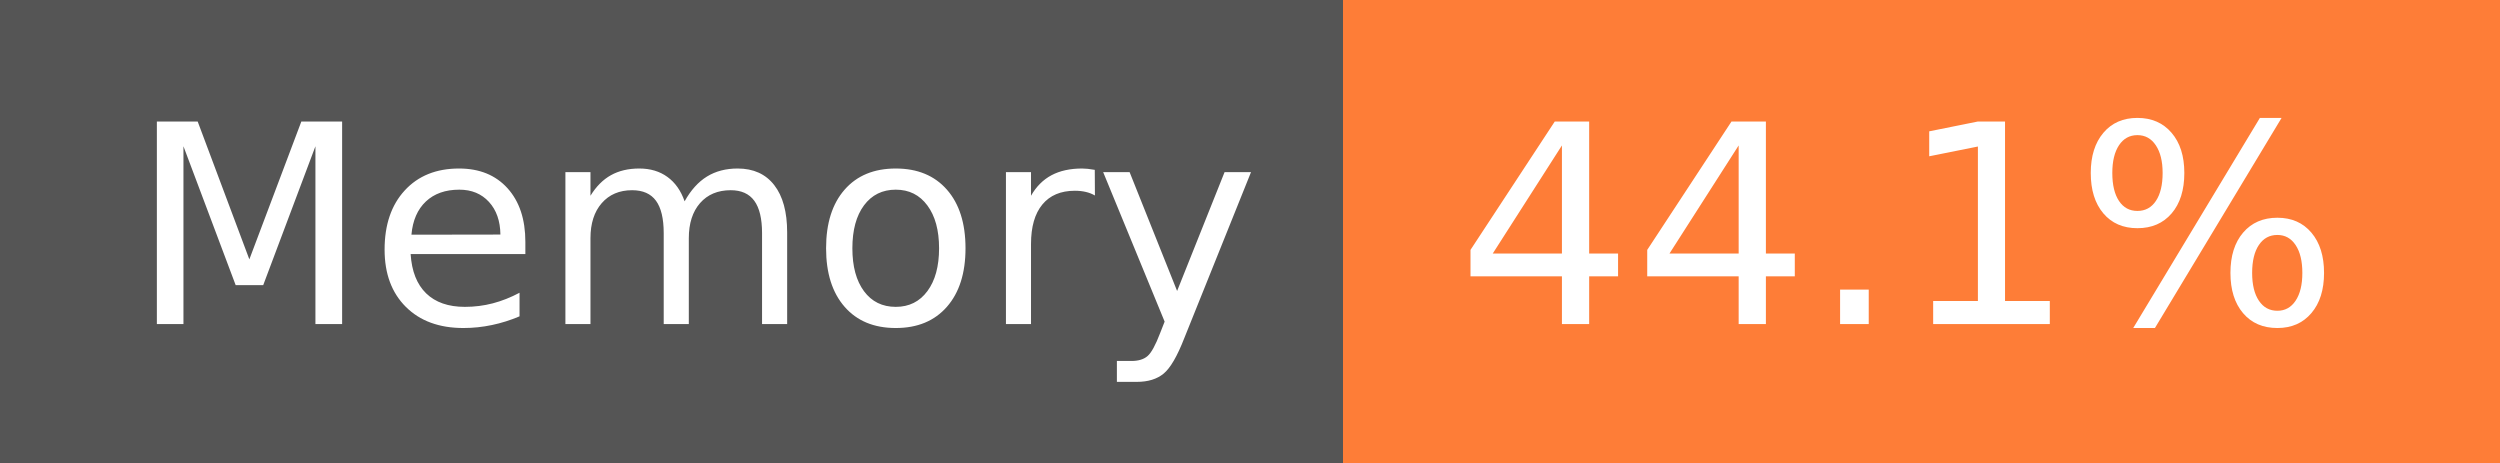
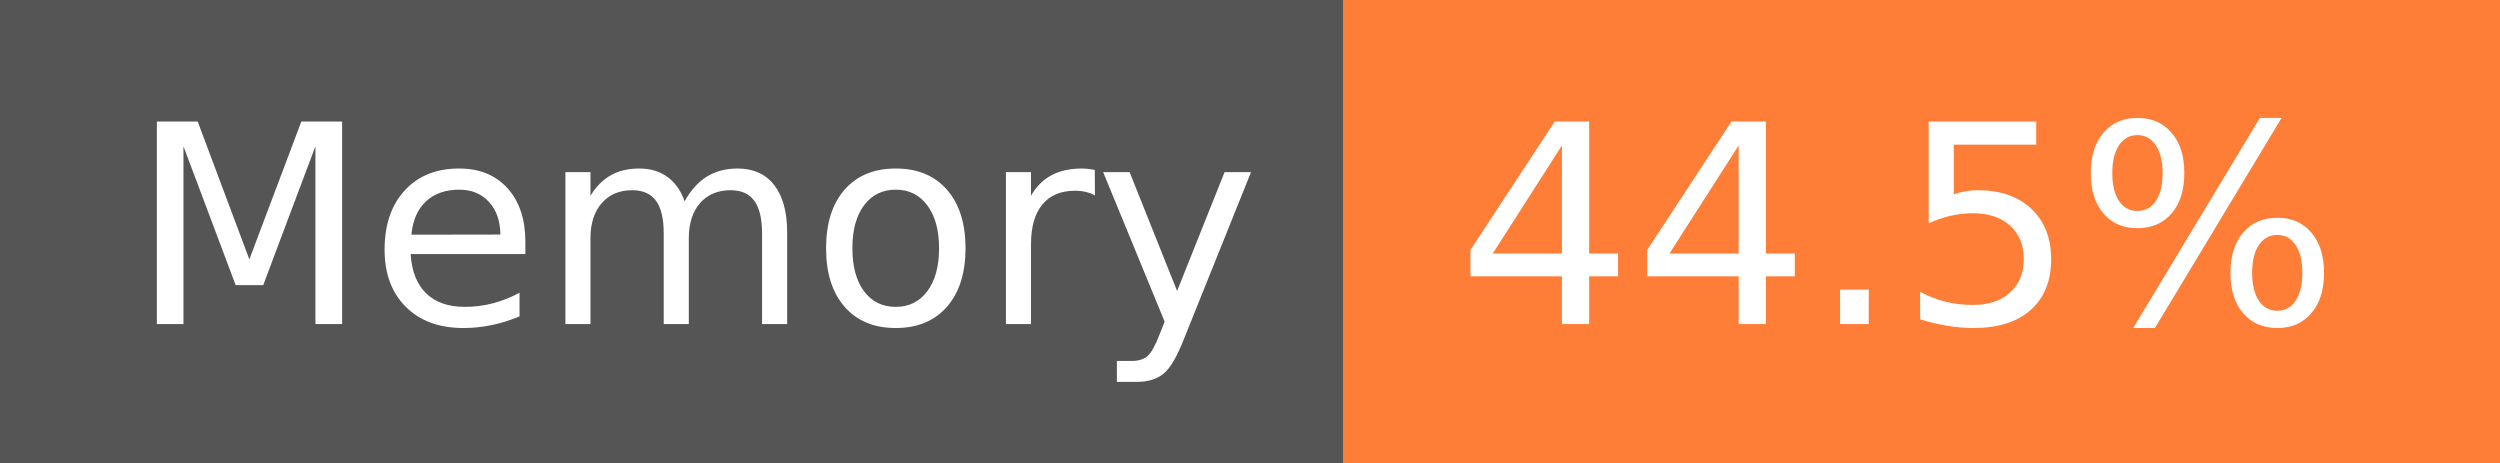
- <svg xmlns="http://www.w3.org/2000/svg" width="108" height="20" role="img" aria-label="Memory: 44.1%">
+ <svg xmlns="http://www.w3.org/2000/svg" width="108" height="20" role="img" aria-label="Memory: 44.5%">
  <g shape-rendering="crispEdges">
    <rect width="58" height="20" fill="#555" />
    <rect x="58" width="50" height="20" fill="#fe7d37" />
  </g>
  <g fill="#fff" text-anchor="middle" font-family="Verdana,Geneva,DejaVu Sans,sans-serif" text-rendering="geometricPrecision" font-size="120">
    <text x="300" y="140" transform="scale(.1)" fill="#fff" textLength="466">Memory</text>
-     <text x="820" y="140" transform="scale(.1)" fill="#fff" textLength="390">44.1%</text>
+     <text x="820" y="140" transform="scale(.1)" fill="#fff" textLength="390">44.5%</text>
  </g>
</svg>
